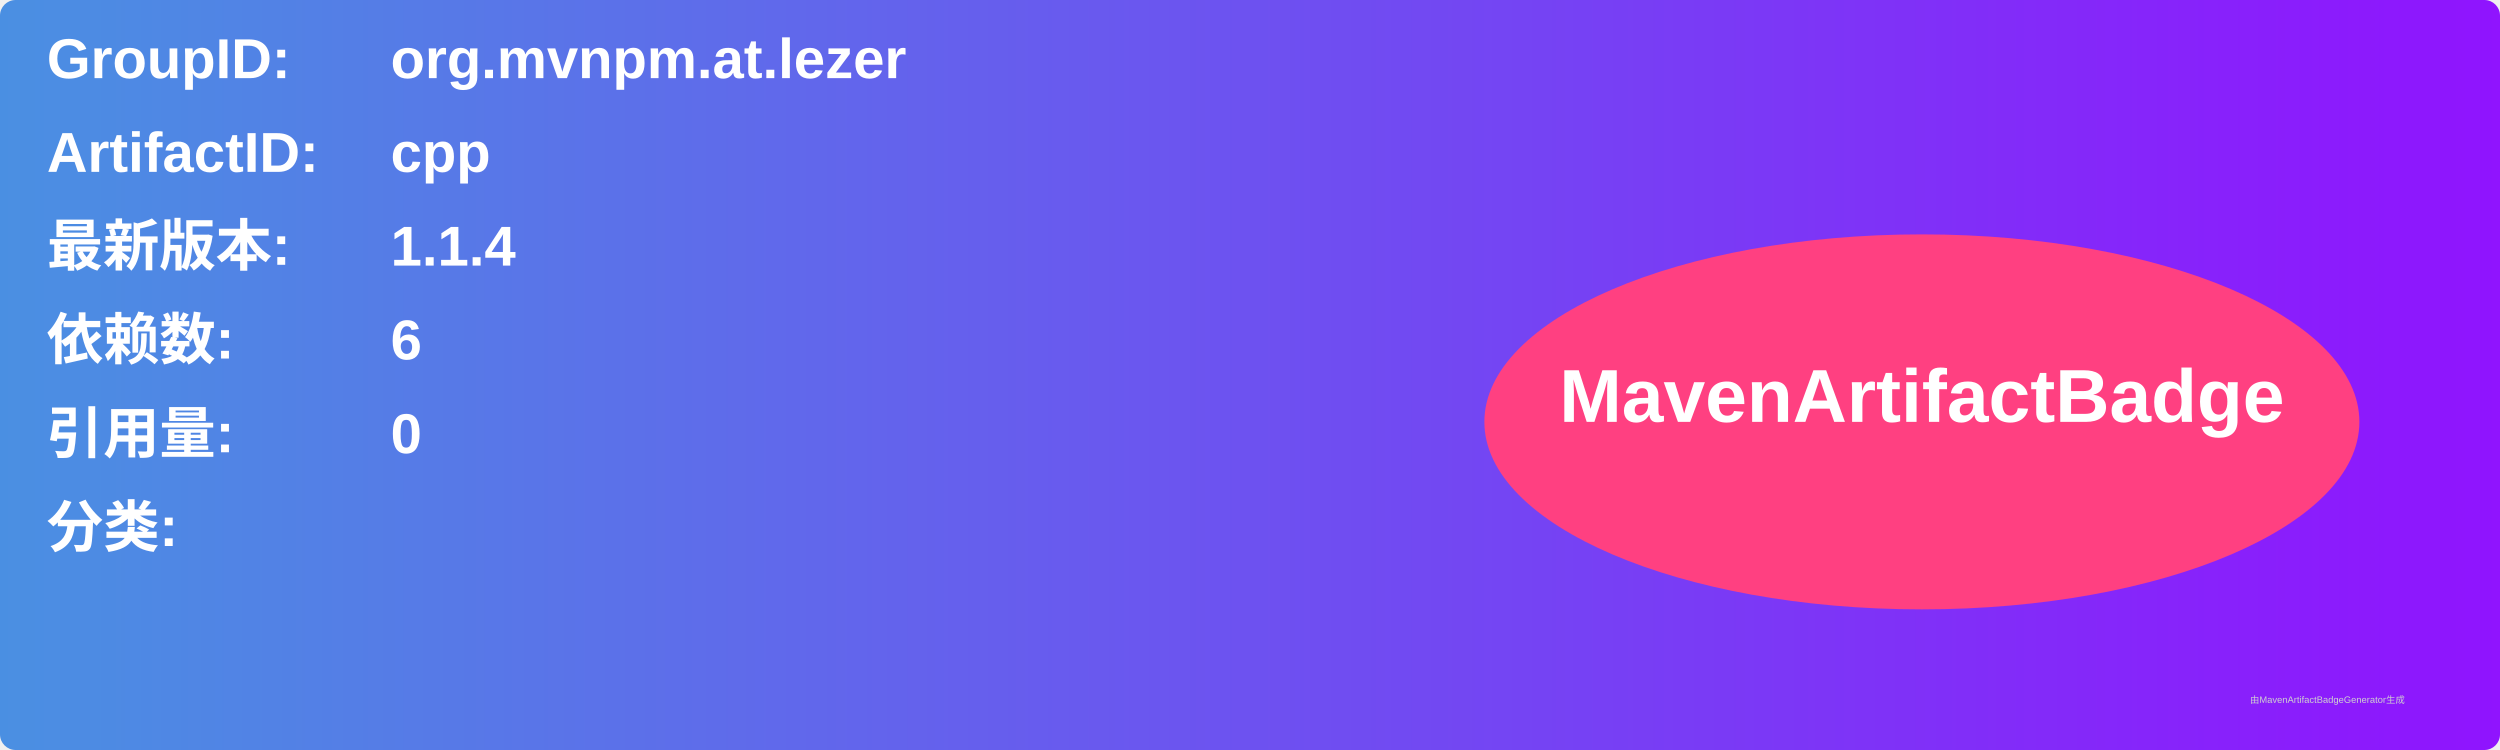
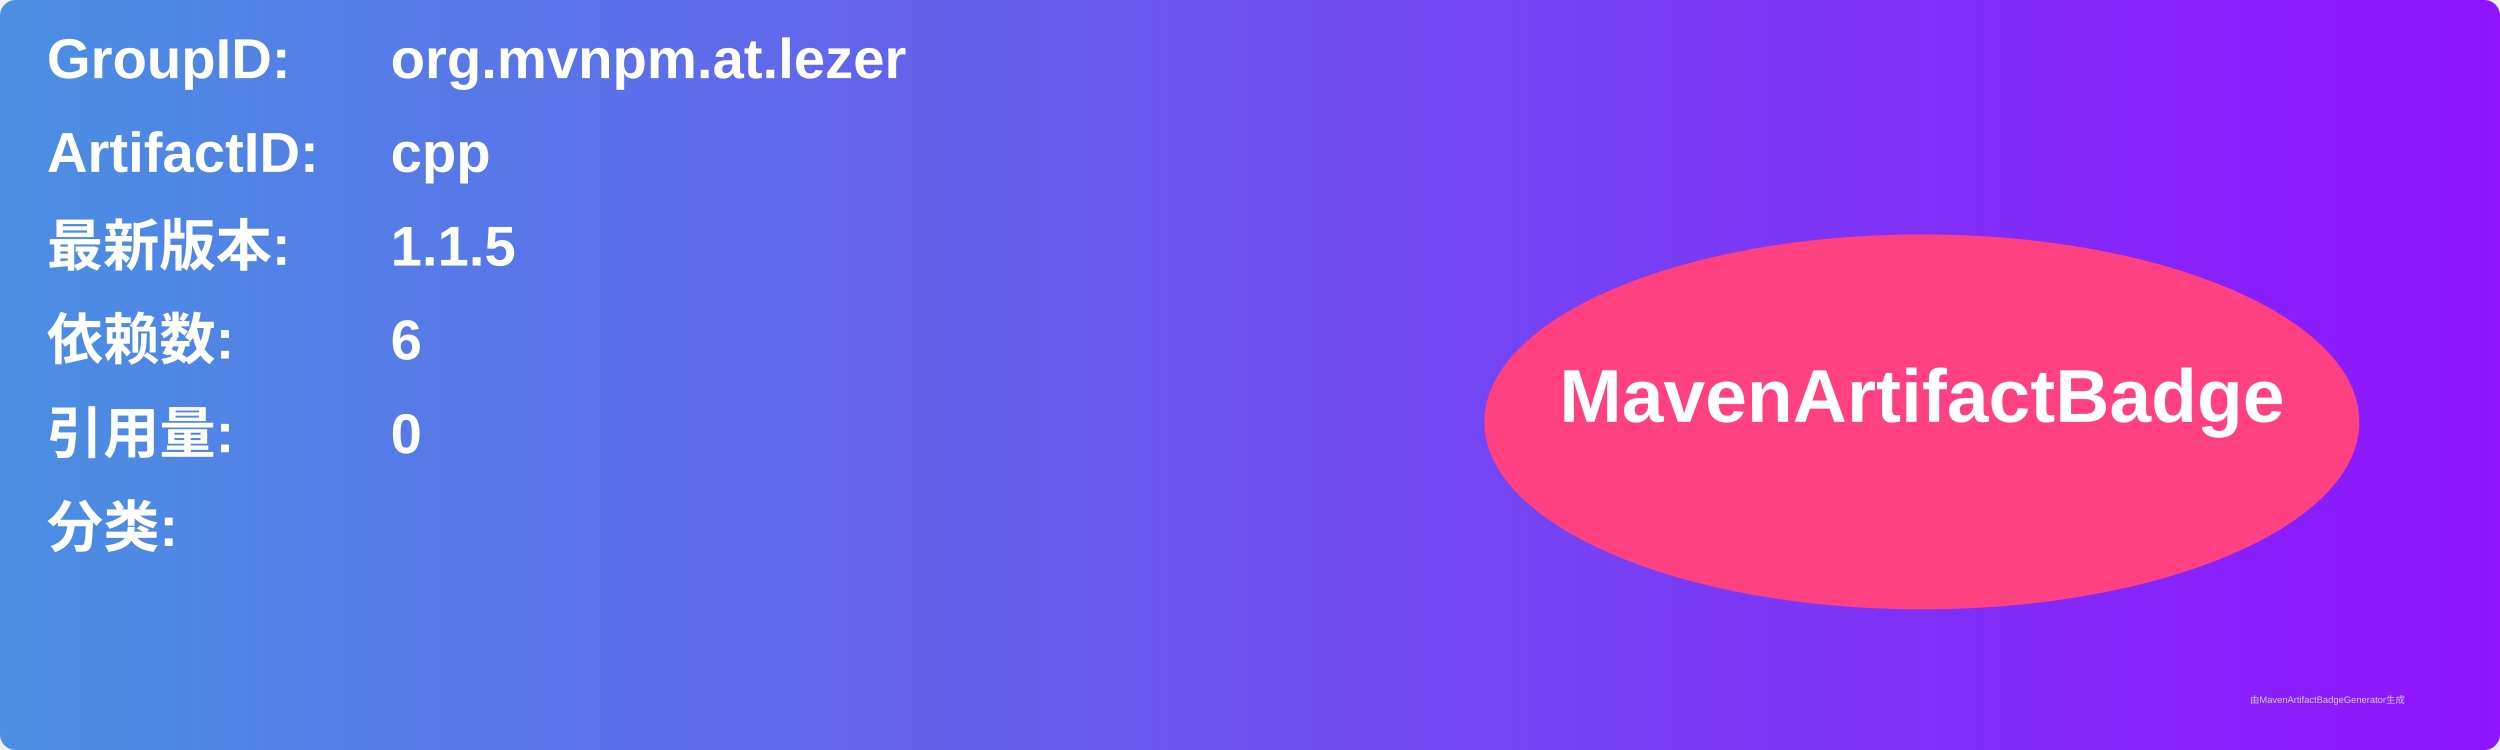
<svg xmlns="http://www.w3.org/2000/svg" width="800" height="240" viewBox="0 0 800 240">
  <linearGradient id="grad" x1="0%" y1="0%" x2="100%" y2="0%">
    <stop offset="0%" stop-color="#4a90e2" />
    <stop offset="100%" stop-color="#9013fe" />
  </linearGradient>
  <rect width="100%" height="100%" rx="5" ry="5" fill="url(#grad)" />
  <g transform="translate(15, 15)">
    <text x="0" y="10" font-family="Arial" font-size="18" fill="white" font-weight="bold" width="260">GroupID:</text>
    <text x="110" y="10" font-family="Arial" font-size="18" fill="white" font-weight="bold" width="460">org.mvnpm.at.lezer</text>
    <text x="0" y="40" font-family="Arial" font-size="18" fill="white" font-weight="bold" width="260">ArtifactID:</text>
    <text x="110" y="40" font-family="Arial" font-size="18" fill="white" font-weight="bold" width="460">cpp</text>
    <text x="0" y="70" font-family="Arial" font-size="18" fill="white" font-weight="bold">最新版本:</text>
    <text x="110" y="70" font-family="Arial" font-size="18" fill="white" font-weight="bold">
-       <tspan font-weight="bold">1.1.4</tspan>
+       <tspan font-weight="bold">1.1.5</tspan>
    </text>
    <text x="0" y="100" font-family="Arial" font-size="18" fill="white" font-weight="bold">依赖数: </text>
    <text x="110" y="100" font-family="Arial" font-size="18" fill="white">
      <tspan font-weight="bold">6</tspan>
    </text>
    <text x="0" y="130" font-family="Arial" font-size="18" fill="white" font-weight="bold">引用量: </text>
    <text x="110" y="130" font-family="Arial" font-size="18" fill="white">
      <tspan font-weight="bold">0</tspan>
    </text>
    <text x="0" y="160" font-family="Arial" font-size="18" fill="white" font-weight="bold">分类:</text>
    <text x="10" y="190" font-family="Arial" font-size="10" fill="white">
      <tspan font-weight="bold" />
    </text>
    <ellipse cx="600" cy="120" rx="140" ry="60" fill="#ff4081" />
    <text x="600" y="120" text-anchor="middle" font-family="Arial" font-size="24" fill="white" font-weight="bold">MavenArtifactBadge</text>
  </g>
  <text x="720" y="225" font-family="Arial" font-size="3" fill="#d0d0d0">由MavenArtifactBadgeGenerator生成</text>
</svg>
